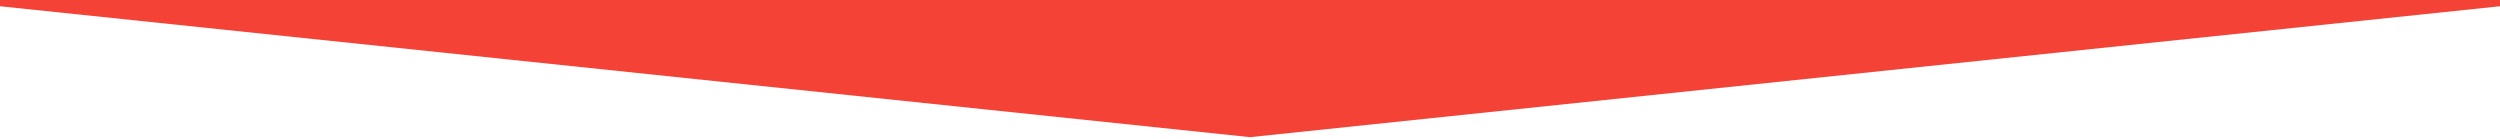
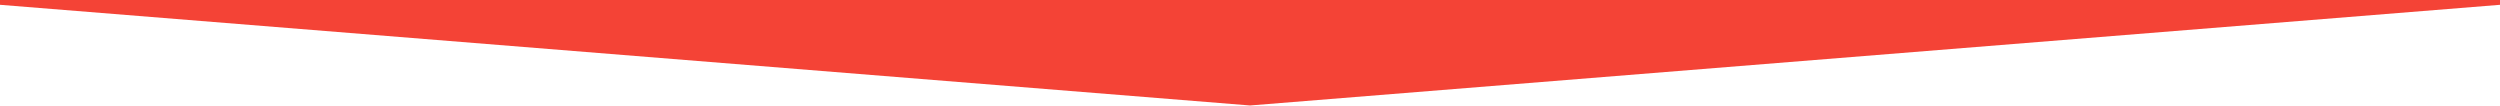
- <svg xmlns="http://www.w3.org/2000/svg" version="1.1" id="Layer_1" x="0px" y="0px" viewBox="0 0 1440 80" style="enable-background:new 0 0 1440 80;" xml:space="preserve">
-   <style type="text/css">
- 	.st0{fill:#F44336;}
- </style>
-   <path class="st0" d="M1440,0v3.6L720,79L0,3.6V0" />
+ <svg xmlns="http://www.w3.org/2000/svg" viewBox="0 0 1920 81">
+   <path d="M1920-.51V3.18L960,80.49,0,3.18V-.51" transform="translate(0 0.51)" style="fill:#f44336" />
</svg>
